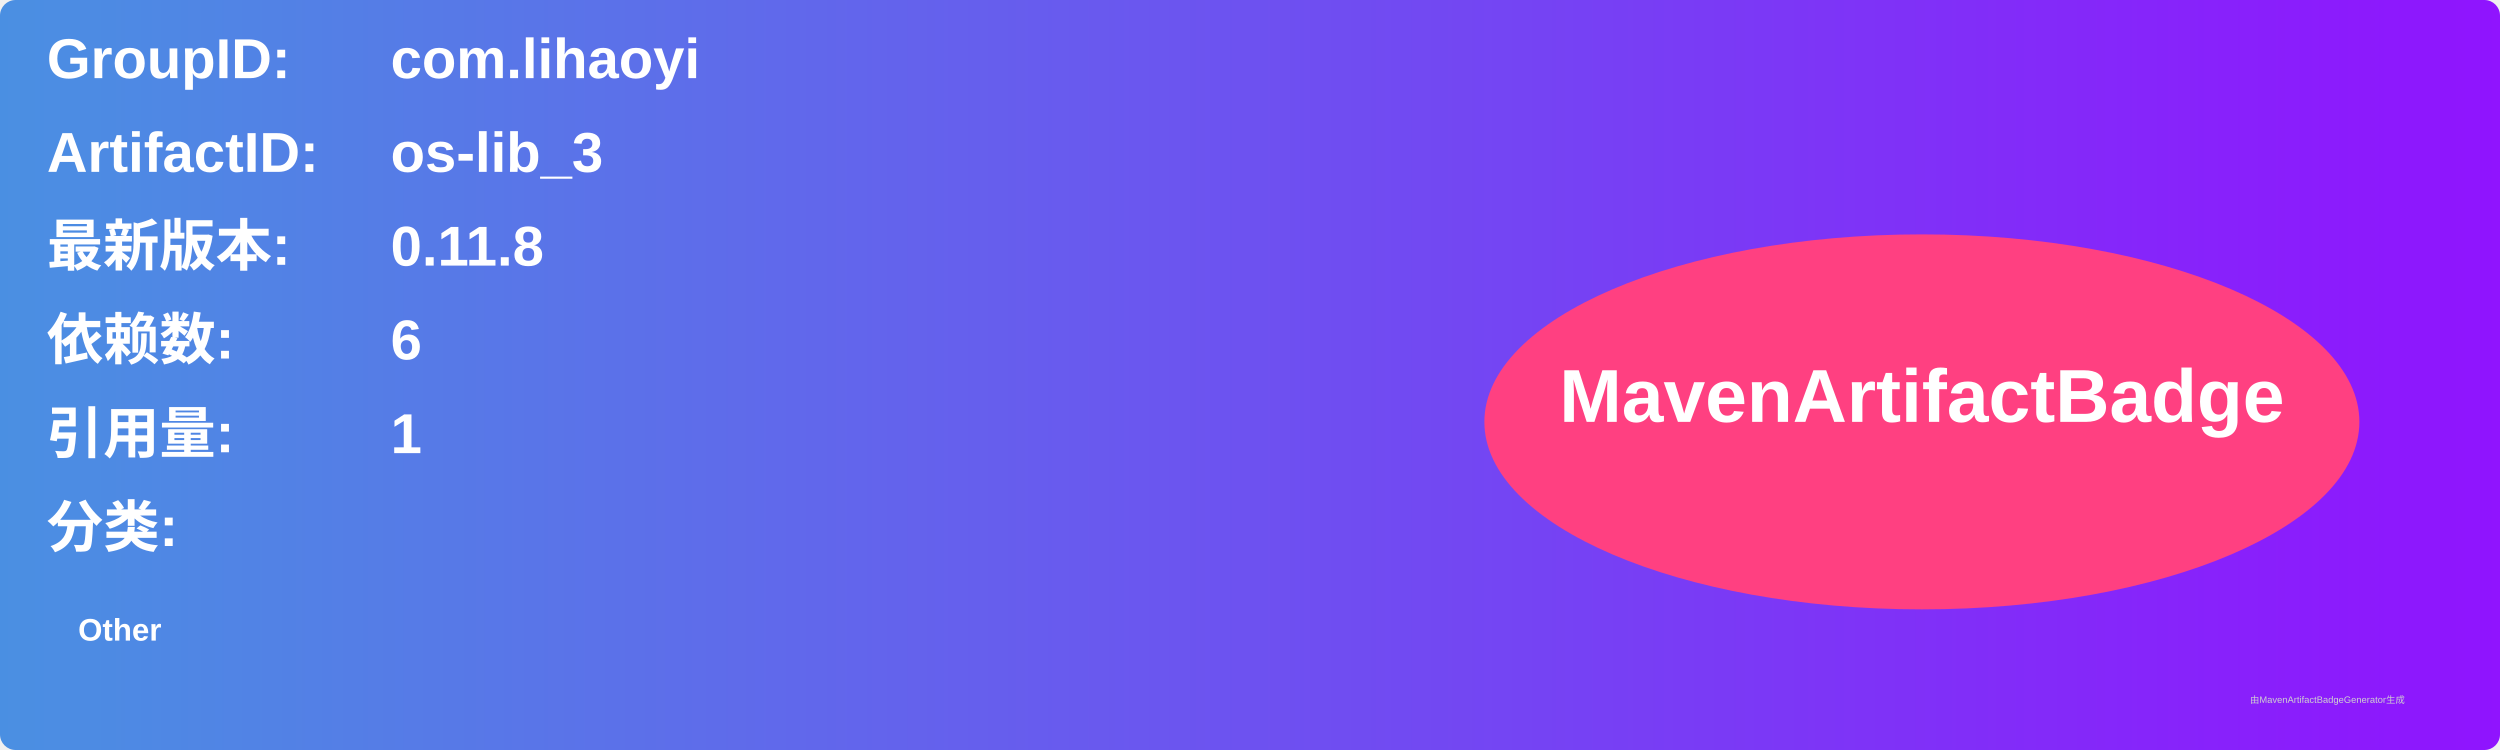
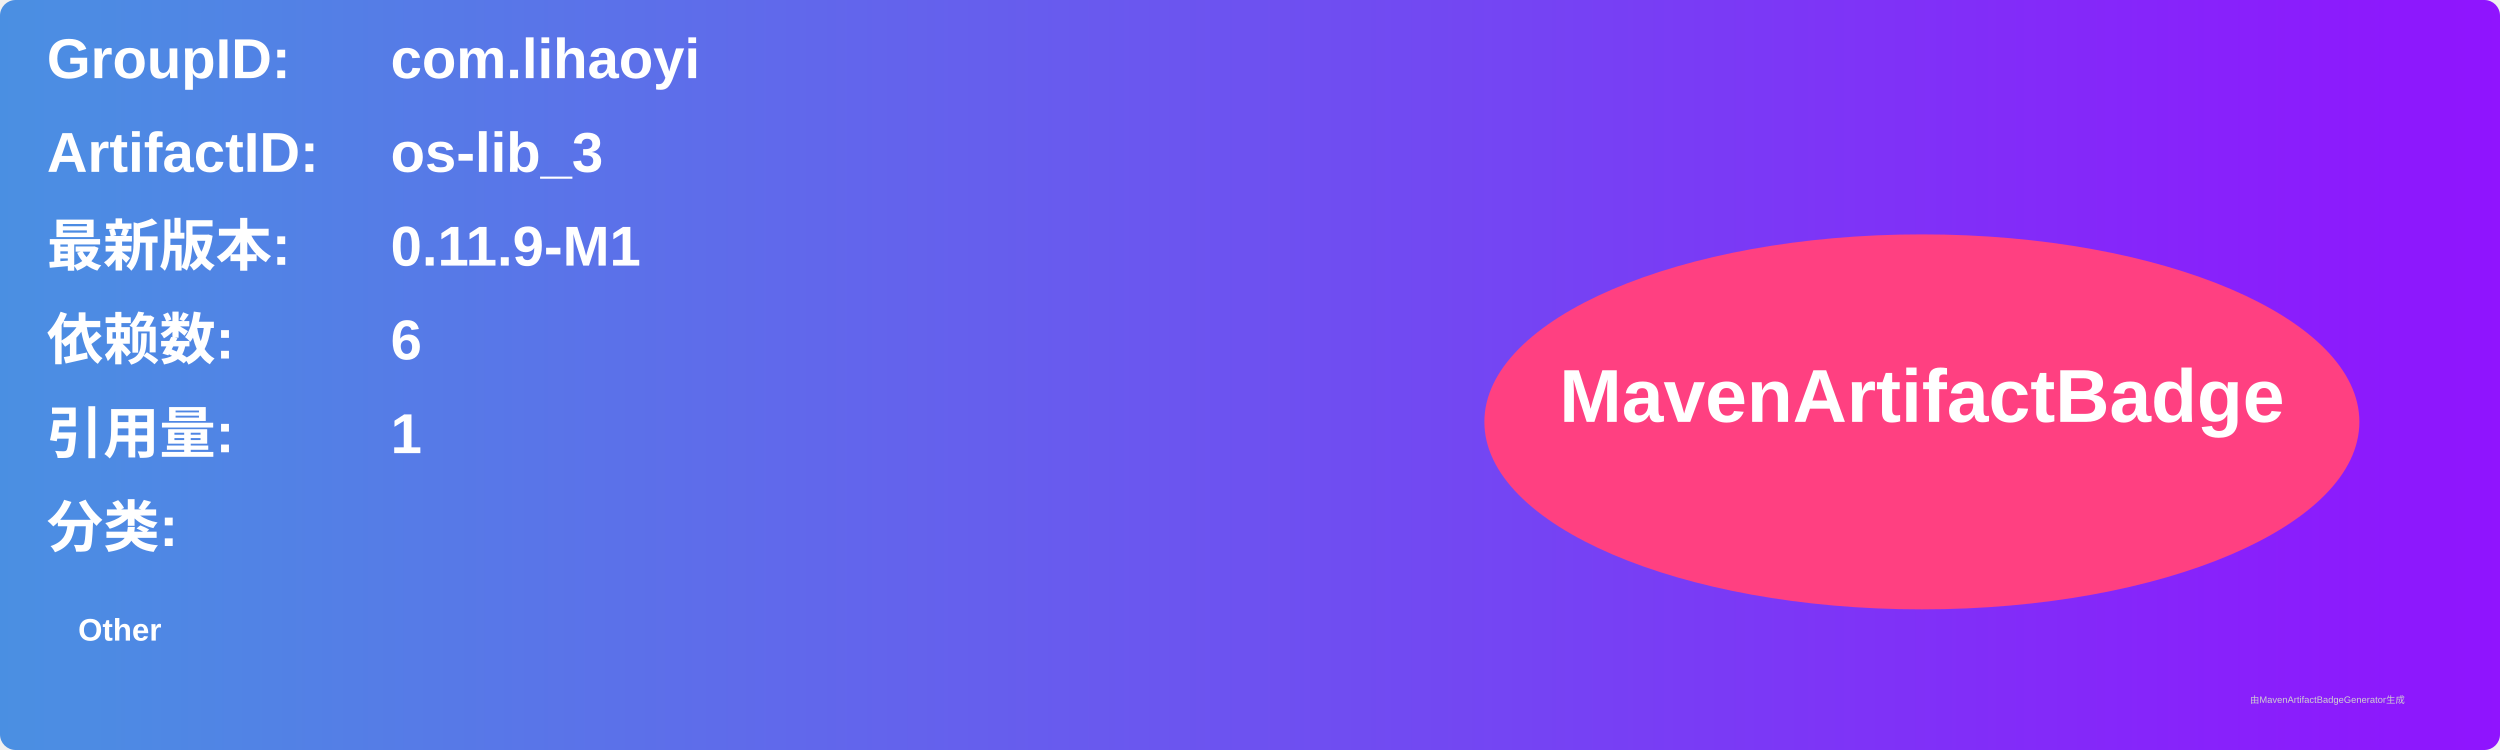
<svg xmlns="http://www.w3.org/2000/svg" width="800" height="240" viewBox="0 0 800 240">
  <linearGradient id="grad" x1="0%" y1="0%" x2="100%" y2="0%">
    <stop offset="0%" stop-color="#4a90e2" />
    <stop offset="100%" stop-color="#9013fe" />
  </linearGradient>
  <rect width="100%" height="100%" rx="5" ry="5" fill="url(#grad)" />
  <g transform="translate(15, 15)">
    <text x="0" y="10" font-family="Arial" font-size="18" fill="white" font-weight="bold" width="260">GroupID:</text>
    <text x="110" y="10" font-family="Arial" font-size="18" fill="white" font-weight="bold" width="460">com.lihaoyi</text>
    <text x="0" y="40" font-family="Arial" font-size="18" fill="white" font-weight="bold" width="260">ArtifactID:</text>
    <text x="110" y="40" font-family="Arial" font-size="18" fill="white" font-weight="bold" width="460">os-lib_3</text>
    <text x="0" y="70" font-family="Arial" font-size="18" fill="white" font-weight="bold">最新版本:</text>
    <text x="110" y="70" font-family="Arial" font-size="18" fill="white" font-weight="bold">
-       <tspan font-weight="bold">0.11.8</tspan>
+       <tspan font-weight="bold">0.11.9-M1</tspan>
    </text>
    <text x="0" y="100" font-family="Arial" font-size="18" fill="white" font-weight="bold">依赖数: </text>
    <text x="110" y="100" font-family="Arial" font-size="18" fill="white">
      <tspan font-weight="bold">6</tspan>
    </text>
    <text x="0" y="130" font-family="Arial" font-size="18" fill="white" font-weight="bold">引用量: </text>
    <text x="110" y="130" font-family="Arial" font-size="18" fill="white">
      <tspan font-weight="bold">1</tspan>
    </text>
    <text x="0" y="160" font-family="Arial" font-size="18" fill="white" font-weight="bold">分类:</text>
    <text x="10" y="190" font-family="Arial" font-size="10" fill="white">
      <tspan font-weight="bold">Other</tspan>
    </text>
    <ellipse cx="600" cy="120" rx="140" ry="60" fill="#ff4081" />
    <text x="600" y="120" text-anchor="middle" font-family="Arial" font-size="24" fill="white" font-weight="bold">MavenArtifactBadge</text>
  </g>
  <text x="720" y="225" font-family="Arial" font-size="3" fill="#d0d0d0">由MavenArtifactBadgeGenerator生成</text>
</svg>
